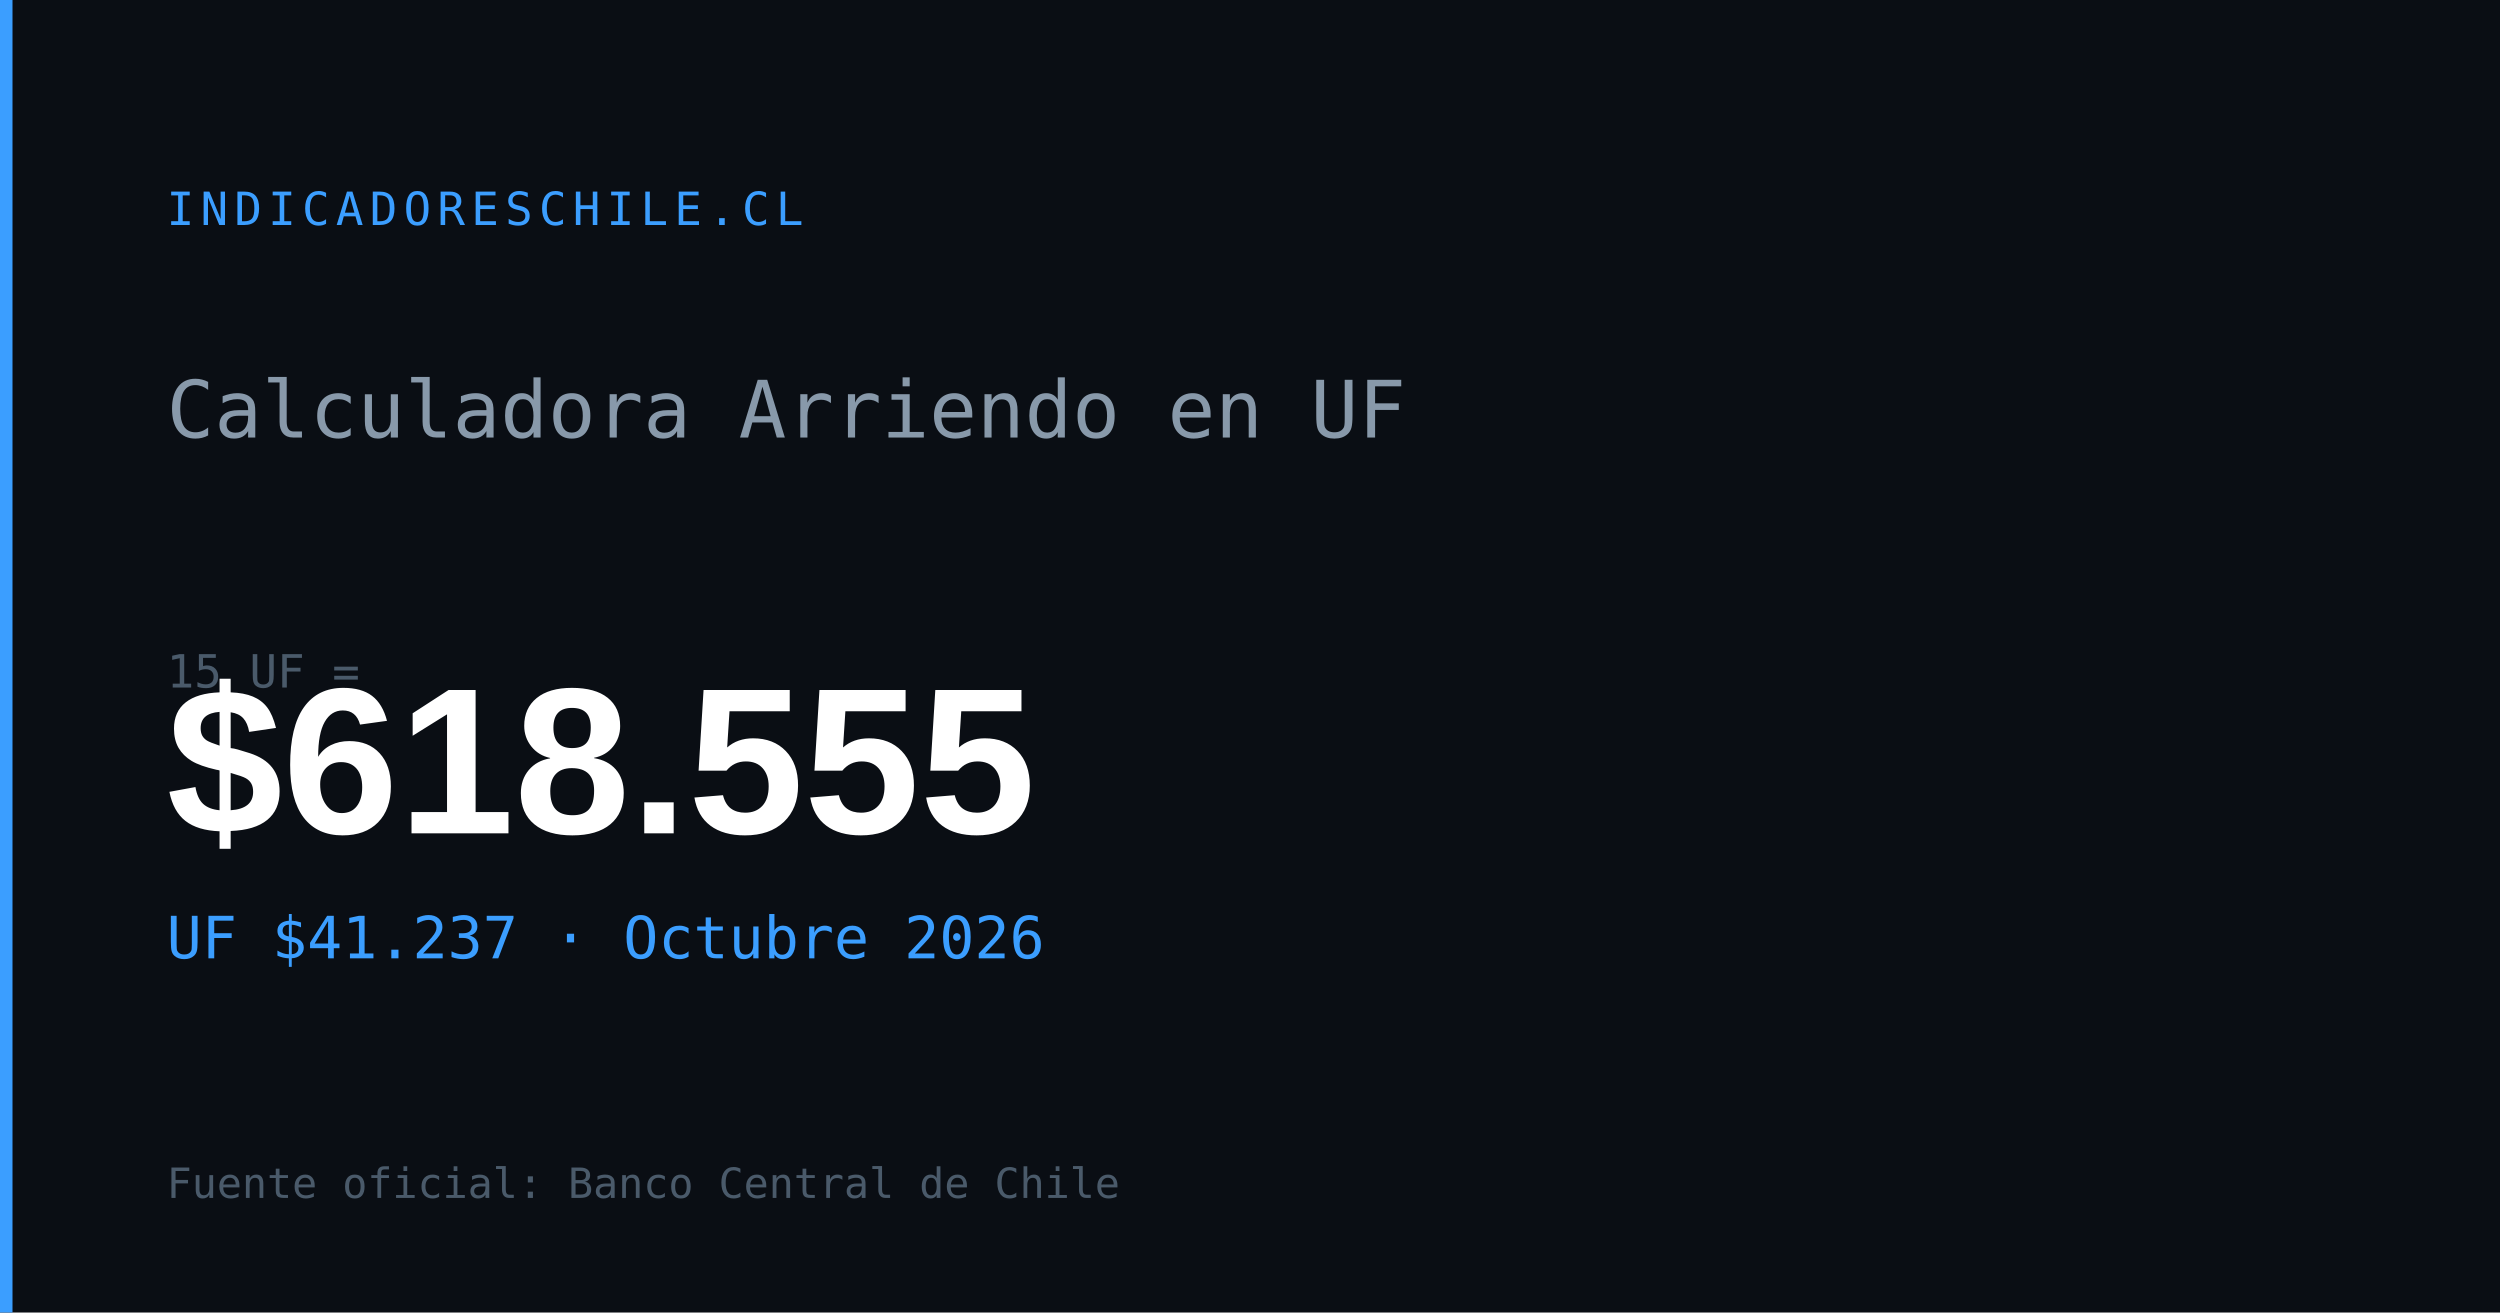
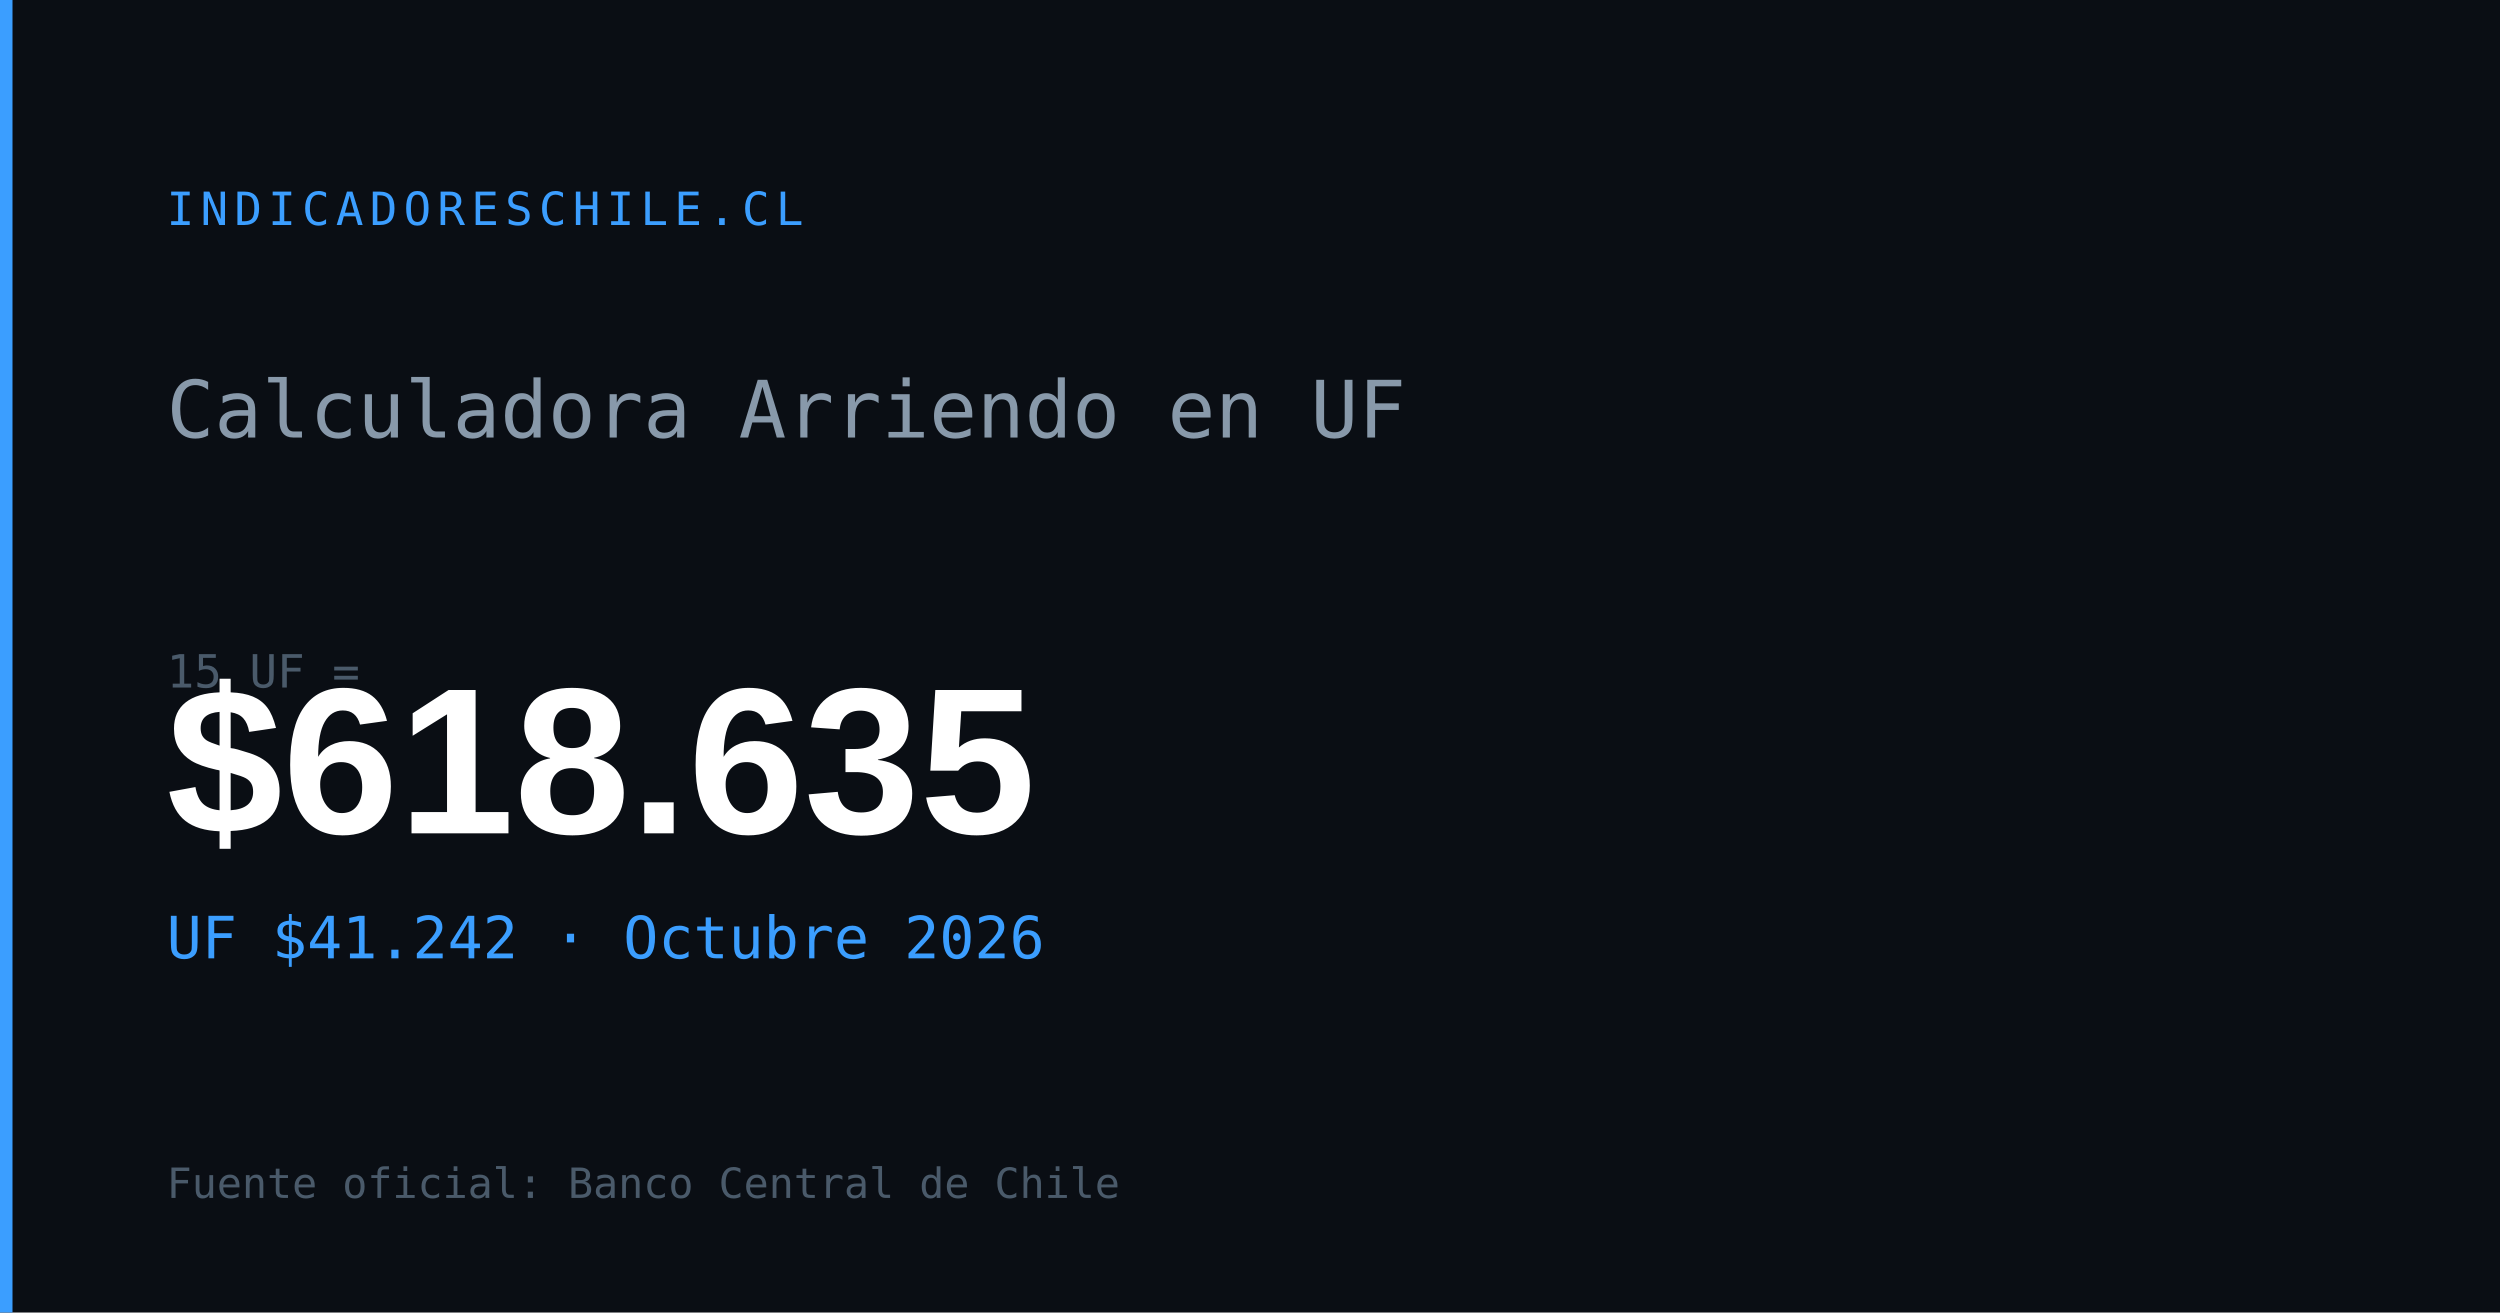
<svg xmlns="http://www.w3.org/2000/svg" width="1200" height="630" viewBox="0 0 1200 630">
  <rect width="1200" height="630" fill="#0a0e14" />
  <rect x="0" y="0" width="6" height="630" fill="#3b9eff" />
  <text x="80" y="108" font-family="monospace" font-size="22" fill="#3b9eff" letter-spacing="3">INDICADORESCHILE.CL</text>
  <text x="80" y="210" font-family="monospace" font-size="38" fill="#8899aa">Calculadora Arriendo en UF</text>
  <text x="80" y="330" font-family="monospace" font-size="22" fill="#4a5a6a">15 UF =</text>
-   <text x="80" y="400" font-family="Arial,sans-serif" font-size="100" font-weight="700" fill="#ffffff" id="og-arriendo-val">$618.555</text>
-   <text x="80" y="460" font-family="monospace" font-size="28" fill="#3b9eff" id="og-arriendo-uf">UF $41.237 · Octubre 2026</text>
+   <text x="80" y="400" font-family="Arial,sans-serif" font-size="100" font-weight="700" fill="#ffffff" id="og-arriendo-val">$618.635</text>
+   <text x="80" y="460" font-family="monospace" font-size="28" fill="#3b9eff" id="og-arriendo-uf">UF $41.242 · Octubre 2026</text>
  <text x="80" y="575" font-family="monospace" font-size="20" fill="#4a5a6a">Fuente oficial: Banco Central de Chile</text>
</svg>
